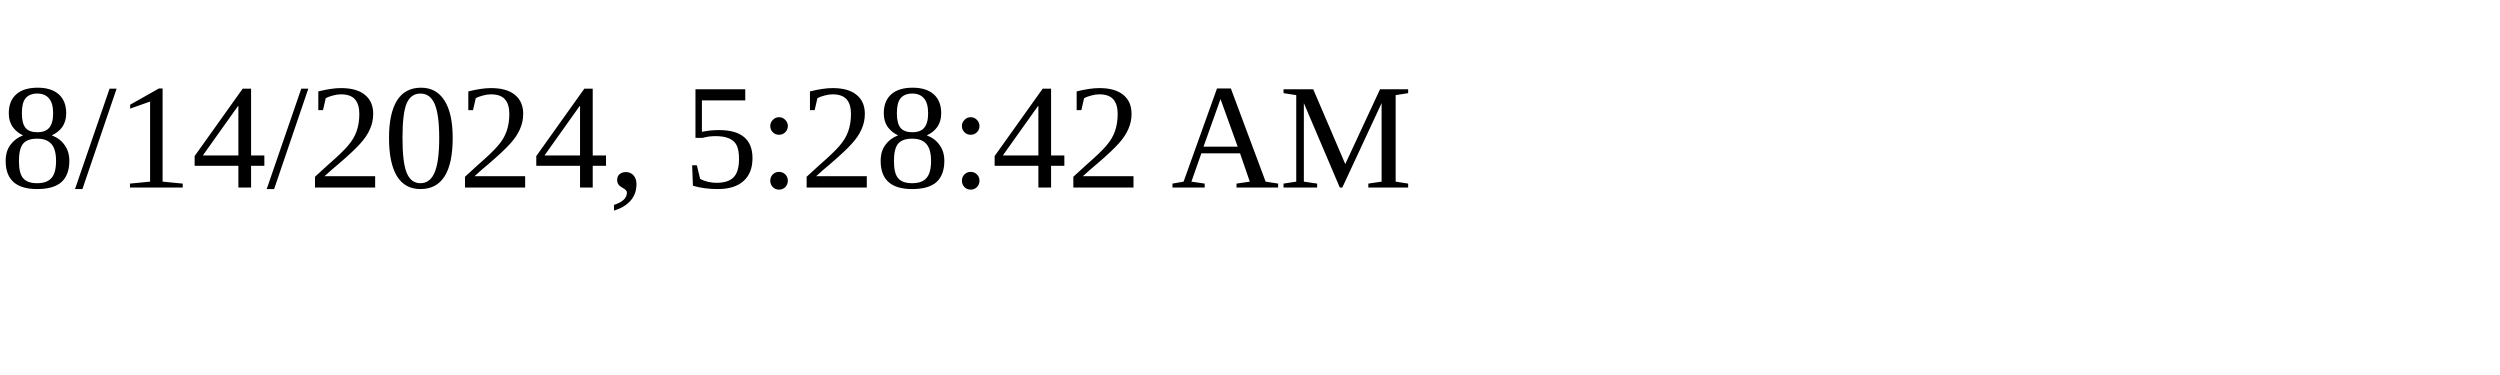
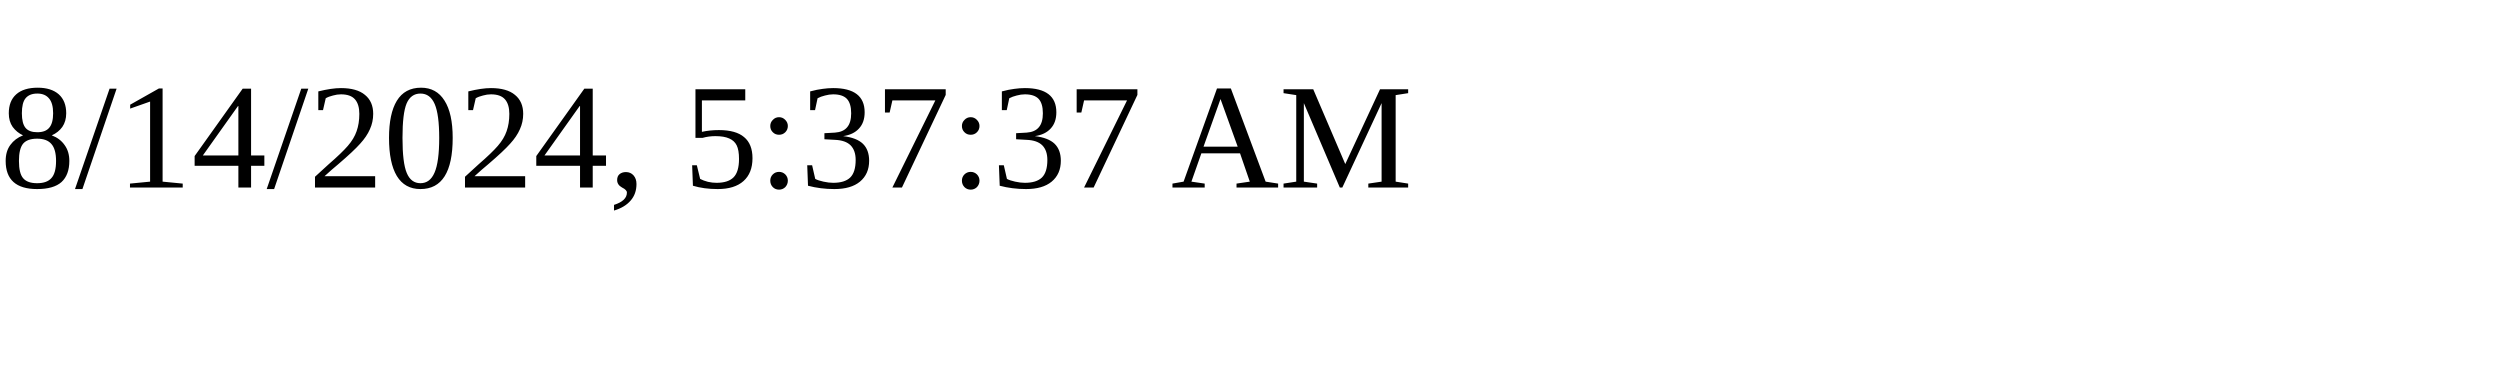
<svg xmlns="http://www.w3.org/2000/svg" height="30" width="200">
-   <text x="0" y="15">8/14/2024, 5:28:42 AM</text>
+   <text x="0" y="15">8/14/2024, 5:37:37 AM</text>
</svg>
